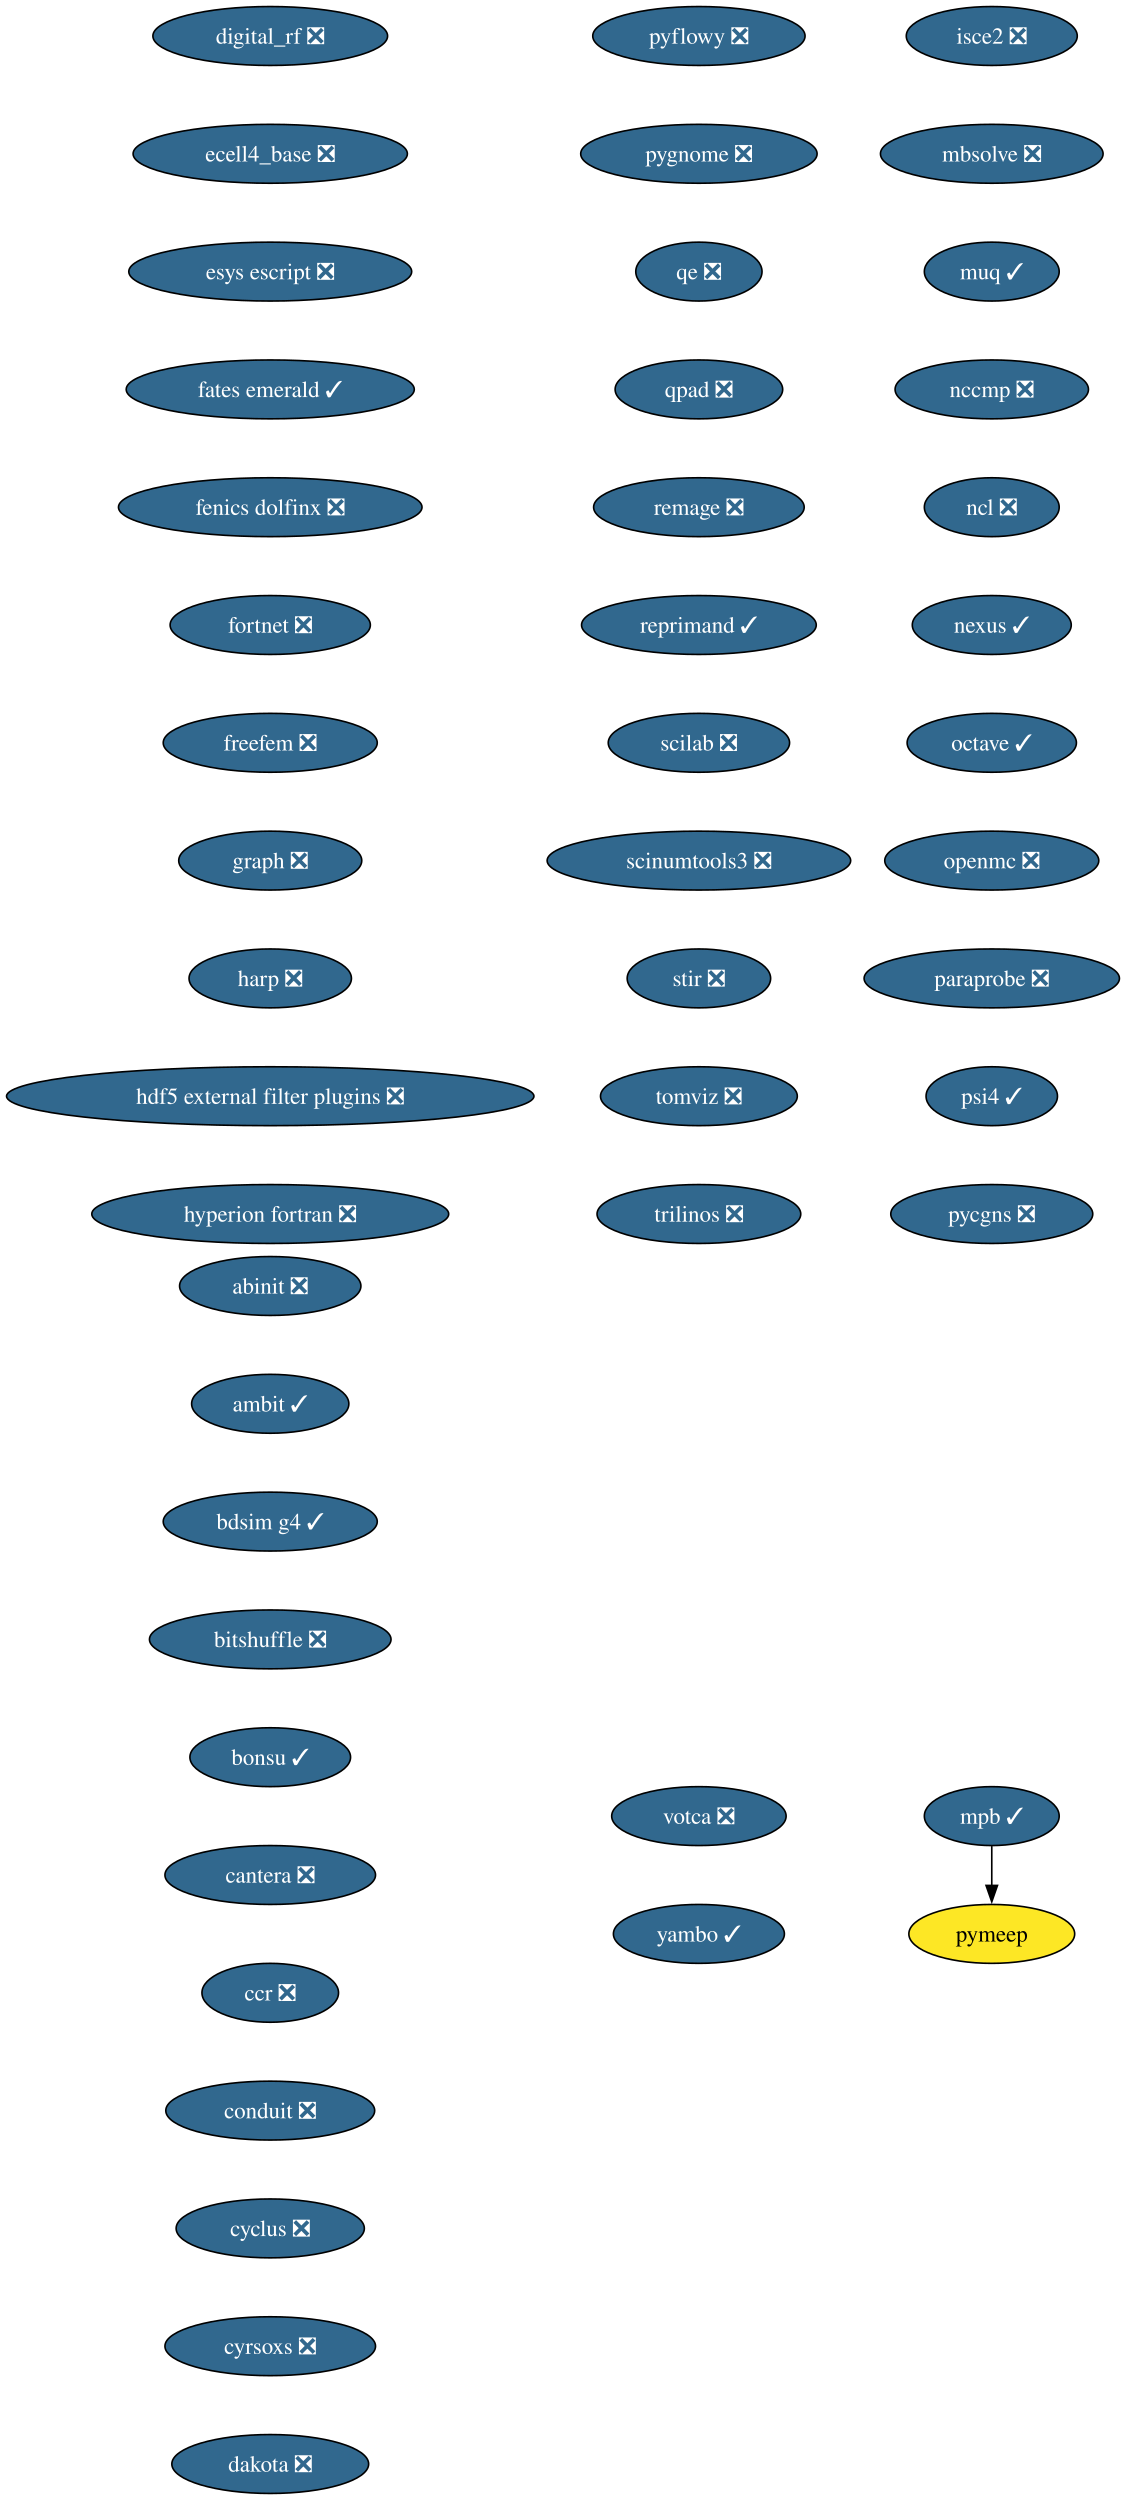
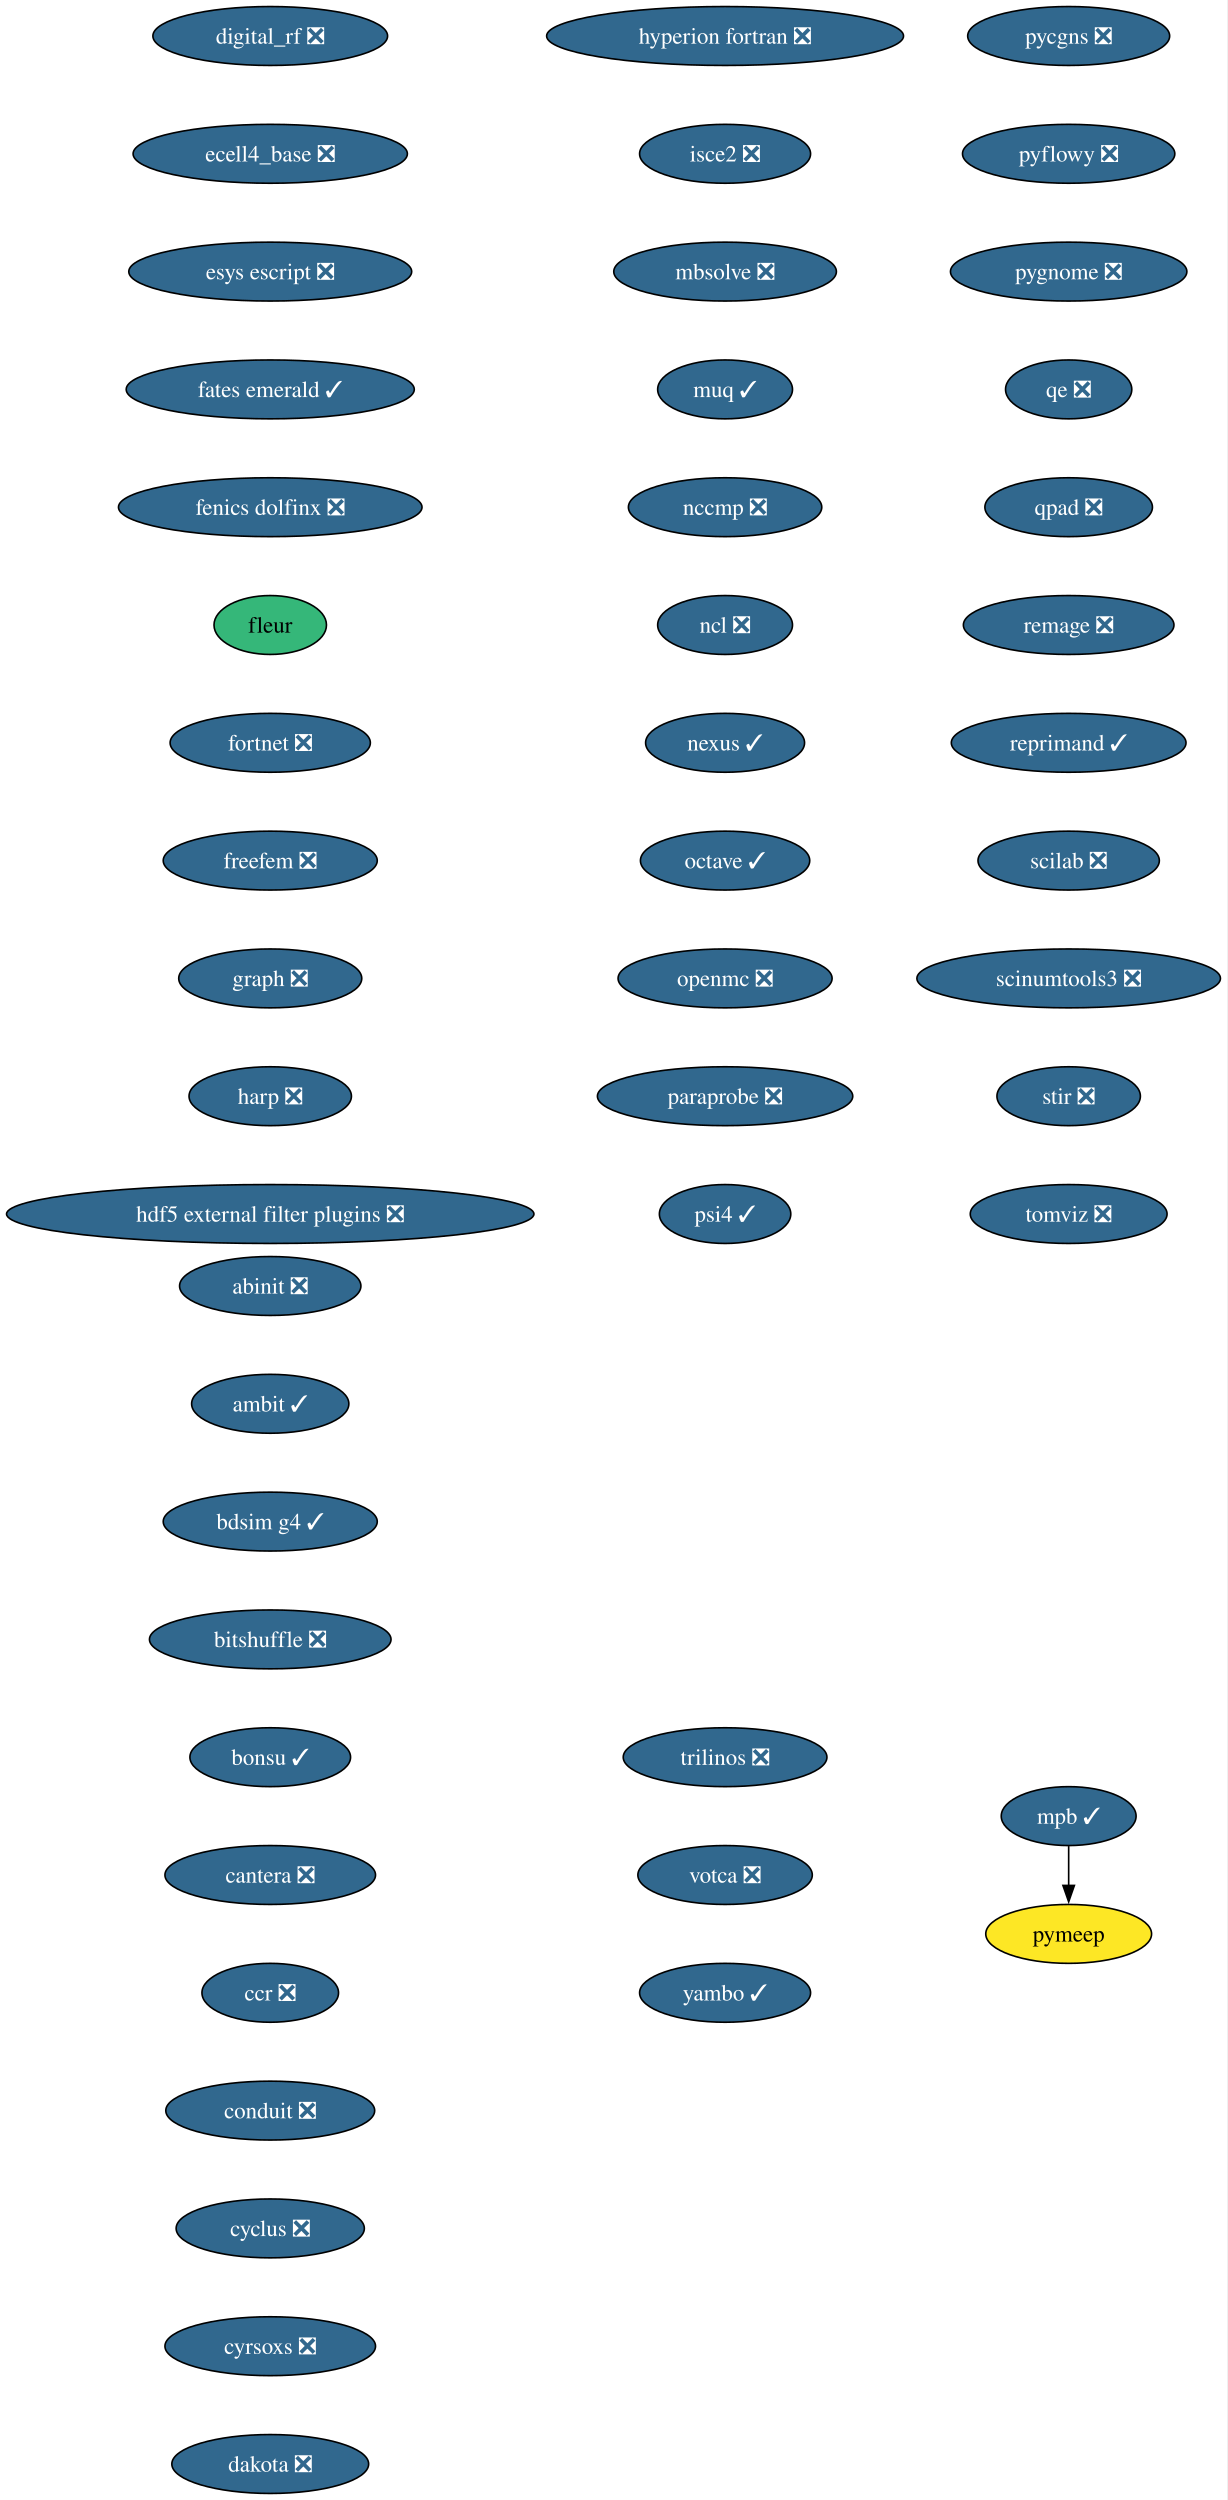
- <svg xmlns="http://www.w3.org/2000/svg" xmlns:xlink="http://www.w3.org/1999/xlink" width="688pt" height="1528pt" viewBox="0.00 0.00 688.00 1528.00">
+ <svg xmlns="http://www.w3.org/2000/svg" xmlns:xlink="http://www.w3.org/1999/xlink" width="750pt" height="1528pt" viewBox="0.00 0.00 750.00 1528.00">
  <g id="graph0" class="graph" transform="scale(1 1) rotate(0) translate(4 1524)">
-     <polygon fill="white" stroke="none" points="-4,4 -4,-1524 684.21,-1524 684.21,4 -4,4" />
+     <polygon fill="white" stroke="none" points="-4,4 -4,-1524 745.94,-1524 745.94,4 -4,4" />
    <g id="node1" class="node">
      <g id="a_node1">
        <a xlink:href="https://github.com/conda-forge/abinit-feedstock/pull/82" xlink:title="abinit ❎">
          <ellipse fill="#31688e" stroke="black" cx="161.17" cy="-738" rx="55.42" ry="18" />
          <text xml:space="preserve" text-anchor="middle" x="161.17" y="-733.33" font-family="Times,serif" font-size="14.00" fill="white">abinit ❎</text>
        </a>
      </g>
    </g>
    <g id="node2" class="node">
      <g id="a_node2">
        <a xlink:href="https://github.com/conda-forge/ambit-feedstock/pull/21" xlink:title="ambit ✓">
          <ellipse fill="#31688e" stroke="black" cx="161.17" cy="-666" rx="48.05" ry="18" />
          <text xml:space="preserve" text-anchor="middle" x="161.17" y="-661.33" font-family="Times,serif" font-size="14.00" fill="white">ambit ✓</text>
        </a>
      </g>
    </g>
    <g id="node3" class="node">
      <g id="a_node3">
        <a xlink:href="https://github.com/conda-forge/bdsim-g4-feedstock/pull/31" xlink:title="bdsim g4 ✓">
          <ellipse fill="#31688e" stroke="black" cx="161.17" cy="-594" rx="65.41" ry="18" />
          <text xml:space="preserve" text-anchor="middle" x="161.17" y="-589.33" font-family="Times,serif" font-size="14.00" fill="white">bdsim g4 ✓</text>
        </a>
      </g>
    </g>
    <g id="node4" class="node">
      <g id="a_node4">
        <a xlink:href="https://github.com/conda-forge/bitshuffle-feedstock/pull/64" xlink:title="bitshuffle ❎">
          <ellipse fill="#31688e" stroke="black" cx="161.17" cy="-522" rx="73.83" ry="18" />
          <text xml:space="preserve" text-anchor="middle" x="161.17" y="-517.33" font-family="Times,serif" font-size="14.00" fill="white">bitshuffle ❎</text>
        </a>
      </g>
    </g>
    <g id="node5" class="node">
      <g id="a_node5">
        <a xlink:href="https://github.com/conda-forge/bonsu-feedstock/pull/98" xlink:title="bonsu ✓">
          <ellipse fill="#31688e" stroke="black" cx="161.17" cy="-450" rx="49.1" ry="18" />
          <text xml:space="preserve" text-anchor="middle" x="161.17" y="-445.32" font-family="Times,serif" font-size="14.00" fill="white">bonsu ✓</text>
        </a>
      </g>
    </g>
    <g id="node6" class="node">
      <g id="a_node6">
        <a xlink:href="https://github.com/conda-forge/cantera-feedstock/pull/70" xlink:title="cantera ❎">
          <ellipse fill="#31688e" stroke="black" cx="161.17" cy="-378" rx="64.36" ry="18" />
          <text xml:space="preserve" text-anchor="middle" x="161.17" y="-373.32" font-family="Times,serif" font-size="14.00" fill="white">cantera ❎</text>
        </a>
      </g>
    </g>
    <g id="node7" class="node">
      <g id="a_node7">
        <a xlink:href="https://github.com/conda-forge/ccr-feedstock/pull/14" xlink:title="ccr ❎">
          <ellipse fill="#31688e" stroke="black" cx="161.17" cy="-306" rx="41.74" ry="18" />
          <text xml:space="preserve" text-anchor="middle" x="161.17" y="-301.32" font-family="Times,serif" font-size="14.00" fill="white">ccr ❎</text>
        </a>
      </g>
    </g>
    <g id="node8" class="node">
      <g id="a_node8">
        <a xlink:href="https://github.com/conda-forge/conduit-feedstock/pull/65" xlink:title="conduit ❎">
          <ellipse fill="#31688e" stroke="black" cx="161.17" cy="-234" rx="63.84" ry="18" />
          <text xml:space="preserve" text-anchor="middle" x="161.17" y="-229.32" font-family="Times,serif" font-size="14.00" fill="white">conduit ❎</text>
        </a>
      </g>
    </g>
    <g id="node9" class="node">
      <g id="a_node9">
        <a xlink:href="https://github.com/conda-forge/cyclus-feedstock/pull/112" xlink:title="cyclus ❎">
          <ellipse fill="#31688e" stroke="black" cx="161.17" cy="-162" rx="57.52" ry="18" />
          <text xml:space="preserve" text-anchor="middle" x="161.17" y="-157.32" font-family="Times,serif" font-size="14.00" fill="white">cyclus ❎</text>
        </a>
      </g>
    </g>
    <g id="node10" class="node">
      <g id="a_node10">
        <a xlink:href="https://github.com/conda-forge/cyrsoxs-feedstock/pull/31" xlink:title="cyrsoxs ❎">
          <ellipse fill="#31688e" stroke="black" cx="161.17" cy="-90" rx="64.36" ry="18" />
          <text xml:space="preserve" text-anchor="middle" x="161.17" y="-85.33" font-family="Times,serif" font-size="14.00" fill="white">cyrsoxs ❎</text>
        </a>
      </g>
    </g>
    <g id="node11" class="node">
      <g id="a_node11">
        <a xlink:href="https://github.com/conda-forge/dakota-feedstock/pull/61" xlink:title="dakota ❎">
          <ellipse fill="#31688e" stroke="black" cx="161.17" cy="-18" rx="60.15" ry="18" />
          <text xml:space="preserve" text-anchor="middle" x="161.17" y="-13.32" font-family="Times,serif" font-size="14.00" fill="white">dakota ❎</text>
        </a>
      </g>
    </g>
    <g id="node12" class="node">
      <g id="a_node12">
        <a xlink:href="https://github.com/conda-forge/digital_rf-feedstock/pull/42" xlink:title="digital_rf ❎">
          <ellipse fill="#31688e" stroke="black" cx="161.17" cy="-1502" rx="71.73" ry="18" />
          <text xml:space="preserve" text-anchor="middle" x="161.17" y="-1497.32" font-family="Times,serif" font-size="14.00" fill="white">digital_rf ❎</text>
        </a>
      </g>
    </g>
    <g id="node13" class="node">
      <g id="a_node13">
        <a xlink:href="https://github.com/conda-forge/ecell4_base-feedstock/pull/37" xlink:title="ecell4_base ❎">
          <ellipse fill="#31688e" stroke="black" cx="161.17" cy="-1430" rx="83.83" ry="18" />
          <text xml:space="preserve" text-anchor="middle" x="161.17" y="-1425.32" font-family="Times,serif" font-size="14.00" fill="white">ecell4_base ❎</text>
        </a>
      </g>
    </g>
    <g id="node14" class="node">
      <g id="a_node14">
        <a xlink:href="https://github.com/conda-forge/esys-escript-feedstock/pull/83" xlink:title="esys escript ❎">
          <ellipse fill="#31688e" stroke="black" cx="161.17" cy="-1358" rx="86.46" ry="18" />
          <text xml:space="preserve" text-anchor="middle" x="161.17" y="-1353.32" font-family="Times,serif" font-size="14.00" fill="white">esys escript ❎</text>
        </a>
      </g>
    </g>
    <g id="node15" class="node">
      <g id="a_node15">
        <a xlink:href="https://github.com/conda-forge/fates-emerald-feedstock/pull/24" xlink:title="fates emerald ✓">
          <ellipse fill="#31688e" stroke="black" cx="161.17" cy="-1286" rx="88.04" ry="18" />
          <text xml:space="preserve" text-anchor="middle" x="161.17" y="-1281.32" font-family="Times,serif" font-size="14.00" fill="white">fates emerald ✓</text>
        </a>
      </g>
    </g>
    <g id="node16" class="node">
      <g id="a_node16">
        <a xlink:href="https://github.com/conda-forge/fenics-dolfinx-feedstock/pull/144" xlink:title="fenics dolfinx ❎">
          <ellipse fill="#31688e" stroke="black" cx="161.17" cy="-1214" rx="92.77" ry="18" />
          <text xml:space="preserve" text-anchor="middle" x="161.17" y="-1209.32" font-family="Times,serif" font-size="14.00" fill="white">fenics dolfinx ❎</text>
        </a>
      </g>
    </g>
    <g id="node17" class="node">
      <g id="a_node17">
-         <a xlink:href="https://github.com/conda-forge/fortnet-feedstock/pull/14" xlink:title="fortnet ❎">
-           <ellipse fill="#31688e" stroke="black" cx="161.17" cy="-1142" rx="61.2" ry="18" />
-           <text xml:space="preserve" text-anchor="middle" x="161.17" y="-1137.33" font-family="Times,serif" font-size="14.00" fill="white">fortnet ❎</text>
+         <a xlink:href="https://github.com/conda-forge/fleur-feedstock" xlink:title="fleur">
+           <ellipse fill="#35b779" stroke="black" cx="161.17" cy="-1142" rx="34.37" ry="18" />
+           <text xml:space="preserve" text-anchor="middle" x="161.17" y="-1137.33" font-family="Times,serif" font-size="14.00">fleur</text>
        </a>
      </g>
    </g>
    <g id="node18" class="node">
      <g id="a_node18">
-         <a xlink:href="https://github.com/conda-forge/freefem-feedstock/pull/58" xlink:title="freefem ❎">
-           <ellipse fill="#31688e" stroke="black" cx="161.17" cy="-1070" rx="65.41" ry="18" />
-           <text xml:space="preserve" text-anchor="middle" x="161.17" y="-1065.33" font-family="Times,serif" font-size="14.00" fill="white">freefem ❎</text>
+         <a xlink:href="https://github.com/conda-forge/fortnet-feedstock/pull/14" xlink:title="fortnet ❎">
+           <ellipse fill="#31688e" stroke="black" cx="161.17" cy="-1070" rx="61.2" ry="18" />
+           <text xml:space="preserve" text-anchor="middle" x="161.17" y="-1065.33" font-family="Times,serif" font-size="14.00" fill="white">fortnet ❎</text>
        </a>
      </g>
    </g>
    <g id="node19" class="node">
      <g id="a_node19">
-         <a xlink:href="https://github.com/conda-forge/graph-feedstock/pull/14" xlink:title="graph ❎">
-           <ellipse fill="#31688e" stroke="black" cx="161.17" cy="-998" rx="55.94" ry="18" />
-           <text xml:space="preserve" text-anchor="middle" x="161.17" y="-993.33" font-family="Times,serif" font-size="14.00" fill="white">graph ❎</text>
+         <a xlink:href="https://github.com/conda-forge/freefem-feedstock/pull/58" xlink:title="freefem ❎">
+           <ellipse fill="#31688e" stroke="black" cx="161.17" cy="-998" rx="65.41" ry="18" />
+           <text xml:space="preserve" text-anchor="middle" x="161.17" y="-993.33" font-family="Times,serif" font-size="14.00" fill="white">freefem ❎</text>
        </a>
      </g>
    </g>
    <g id="node20" class="node">
      <g id="a_node20">
-         <a xlink:href="https://github.com/conda-forge/harp-feedstock/pull/58" xlink:title="harp ❎">
-           <ellipse fill="#31688e" stroke="black" cx="161.17" cy="-926" rx="49.63" ry="18" />
-           <text xml:space="preserve" text-anchor="middle" x="161.17" y="-921.33" font-family="Times,serif" font-size="14.00" fill="white">harp ❎</text>
+         <a xlink:href="https://github.com/conda-forge/graph-feedstock/pull/14" xlink:title="graph ❎">
+           <ellipse fill="#31688e" stroke="black" cx="161.17" cy="-926" rx="55.94" ry="18" />
+           <text xml:space="preserve" text-anchor="middle" x="161.17" y="-921.33" font-family="Times,serif" font-size="14.00" fill="white">graph ❎</text>
        </a>
      </g>
    </g>
    <g id="node21" class="node">
      <g id="a_node21">
-         <a xlink:href="https://github.com/conda-forge/hdf5-external-filter-plugins-feedstock/pull/29" xlink:title="hdf5 external filter plugins ❎">
-           <ellipse fill="#31688e" stroke="black" cx="161.17" cy="-854" rx="161.17" ry="18" />
-           <text xml:space="preserve" text-anchor="middle" x="161.17" y="-849.33" font-family="Times,serif" font-size="14.00" fill="white">hdf5 external filter plugins ❎</text>
+         <a xlink:href="https://github.com/conda-forge/harp-feedstock/pull/58" xlink:title="harp ❎">
+           <ellipse fill="#31688e" stroke="black" cx="161.17" cy="-854" rx="49.63" ry="18" />
+           <text xml:space="preserve" text-anchor="middle" x="161.17" y="-849.33" font-family="Times,serif" font-size="14.00" fill="white">harp ❎</text>
        </a>
      </g>
    </g>
    <g id="node22" class="node">
      <g id="a_node22">
-         <a xlink:href="https://github.com/conda-forge/hyperion-fortran-feedstock/pull/36" xlink:title="hyperion fortran ❎">
-           <ellipse fill="#31688e" stroke="black" cx="161.17" cy="-782" rx="109.08" ry="18" />
-           <text xml:space="preserve" text-anchor="middle" x="161.17" y="-777.33" font-family="Times,serif" font-size="14.00" fill="white">hyperion fortran ❎</text>
+         <a xlink:href="https://github.com/conda-forge/hdf5-external-filter-plugins-feedstock/pull/29" xlink:title="hdf5 external filter plugins ❎">
+           <ellipse fill="#31688e" stroke="black" cx="161.17" cy="-782" rx="161.17" ry="18" />
+           <text xml:space="preserve" text-anchor="middle" x="161.17" y="-777.33" font-family="Times,serif" font-size="14.00" fill="white">hdf5 external filter plugins ❎</text>
        </a>
      </g>
    </g>
    <g id="node23" class="node">
      <g id="a_node23">
-         <a xlink:href="https://github.com/conda-forge/isce2-feedstock/pull/91" xlink:title="isce2 ❎">
-           <ellipse fill="#31688e" stroke="black" cx="602.17" cy="-1502" rx="52.26" ry="18" />
-           <text xml:space="preserve" text-anchor="middle" x="602.17" y="-1497.32" font-family="Times,serif" font-size="14.00" fill="white">isce2 ❎</text>
+         <a xlink:href="https://github.com/conda-forge/hyperion-fortran-feedstock/pull/36" xlink:title="hyperion fortran ❎">
+           <ellipse fill="#31688e" stroke="black" cx="439.17" cy="-1502" rx="109.08" ry="18" />
+           <text xml:space="preserve" text-anchor="middle" x="439.17" y="-1497.32" font-family="Times,serif" font-size="14.00" fill="white">hyperion fortran ❎</text>
        </a>
      </g>
    </g>
    <g id="node24" class="node">
      <g id="a_node24">
-         <a xlink:href="https://github.com/conda-forge/mbsolve-feedstock/pull/23" xlink:title="mbsolve ❎">
-           <ellipse fill="#31688e" stroke="black" cx="602.17" cy="-1430" rx="68.04" ry="18" />
-           <text xml:space="preserve" text-anchor="middle" x="602.17" y="-1425.32" font-family="Times,serif" font-size="14.00" fill="white">mbsolve ❎</text>
+         <a xlink:href="https://github.com/conda-forge/isce2-feedstock/pull/91" xlink:title="isce2 ❎">
+           <ellipse fill="#31688e" stroke="black" cx="439.17" cy="-1430" rx="52.26" ry="18" />
+           <text xml:space="preserve" text-anchor="middle" x="439.17" y="-1425.32" font-family="Times,serif" font-size="14.00" fill="white">isce2 ❎</text>
        </a>
      </g>
    </g>
    <g id="node25" class="node">
      <g id="a_node25">
+         <a xlink:href="https://github.com/conda-forge/mbsolve-feedstock/pull/23" xlink:title="mbsolve ❎">
+           <ellipse fill="#31688e" stroke="black" cx="439.17" cy="-1358" rx="68.04" ry="18" />
+           <text xml:space="preserve" text-anchor="middle" x="439.17" y="-1353.32" font-family="Times,serif" font-size="14.00" fill="white">mbsolve ❎</text>
+         </a>
+       </g>
+     </g>
+     <g id="node26" class="node">
+       <g id="a_node26">
        <a xlink:href="https://github.com/conda-forge/muq-feedstock/pull/63" xlink:title="muq ✓">
-           <ellipse fill="#31688e" stroke="black" cx="602.17" cy="-1358" rx="41.21" ry="18" />
-           <text xml:space="preserve" text-anchor="middle" x="602.17" y="-1353.32" font-family="Times,serif" font-size="14.00" fill="white">muq ✓</text>
+           <ellipse fill="#31688e" stroke="black" cx="439.17" cy="-1286" rx="41.21" ry="18" />
+           <text xml:space="preserve" text-anchor="middle" x="439.17" y="-1281.32" font-family="Times,serif" font-size="14.00" fill="white">muq ✓</text>
+         </a>
+       </g>
+     </g>
+     <g id="node29" class="node">
+       <g id="a_node29">
+         <a xlink:href="https://github.com/conda-forge/nccmp-feedstock/pull/31" xlink:title="nccmp ❎">
+           <ellipse fill="#31688e" stroke="black" cx="439.17" cy="-1214" rx="59.1" ry="18" />
+           <text xml:space="preserve" text-anchor="middle" x="439.17" y="-1209.32" font-family="Times,serif" font-size="14.00" fill="white">nccmp ❎</text>
+         </a>
+       </g>
+     </g>
+     <g id="node27" class="node">
+       <g id="a_node27">
+         <a xlink:href="https://github.com/conda-forge/mpb-feedstock/pull/51" xlink:title="mpb ✓">
+           <ellipse fill="#31688e" stroke="black" cx="649.17" cy="-414" rx="41.21" ry="18" />
+           <text xml:space="preserve" text-anchor="middle" x="649.17" y="-409.32" font-family="Times,serif" font-size="14.00" fill="white">mpb ✓</text>
        </a>
      </g>
    </g>
    <g id="node28" class="node">
      <g id="a_node28">
-         <a xlink:href="https://github.com/conda-forge/nccmp-feedstock/pull/31" xlink:title="nccmp ❎">
-           <ellipse fill="#31688e" stroke="black" cx="602.17" cy="-1286" rx="59.1" ry="18" />
-           <text xml:space="preserve" text-anchor="middle" x="602.17" y="-1281.32" font-family="Times,serif" font-size="14.00" fill="white">nccmp ❎</text>
-         </a>
-       </g>
-     </g>
-     <g id="node26" class="node">
-       <g id="a_node26">
-         <a xlink:href="https://github.com/conda-forge/mpb-feedstock/pull/51" xlink:title="mpb ✓">
-           <ellipse fill="#31688e" stroke="black" cx="602.17" cy="-414" rx="41.21" ry="18" />
-           <text xml:space="preserve" text-anchor="middle" x="602.17" y="-409.32" font-family="Times,serif" font-size="14.00" fill="white">mpb ✓</text>
-         </a>
-       </g>
-     </g>
-     <g id="node27" class="node">
-       <g id="a_node27">
        <a xlink:href="https://github.com/conda-forge/pymeep-feedstock" xlink:title="pymeep">
-           <ellipse fill="#fde725" stroke="black" cx="602.17" cy="-342" rx="50.68" ry="18" />
-           <text xml:space="preserve" text-anchor="middle" x="602.17" y="-337.32" font-family="Times,serif" font-size="14.00">pymeep</text>
-         </a>
-       </g>
-     </g>
-     <g id="edge23" class="edge">
-       <path fill="none" stroke="black" d="M602.17,-395.7C602.17,-388.41 602.17,-379.73 602.17,-371.54" />
-       <polygon fill="black" stroke="black" points="605.67,-371.62 602.17,-361.62 598.67,-371.62 605.67,-371.62" />
-     </g>
-     <g id="node29" class="node">
-       <g id="a_node29">
-         <a xlink:href="https://github.com/conda-forge/ncl-feedstock/pull/171" xlink:title="ncl ❎">
-           <ellipse fill="#31688e" stroke="black" cx="602.17" cy="-1214" rx="41.21" ry="18" />
-           <text xml:space="preserve" text-anchor="middle" x="602.17" y="-1209.32" font-family="Times,serif" font-size="14.00" fill="white">ncl ❎</text>
-         </a>
-       </g>
+           <ellipse fill="#fde725" stroke="black" cx="649.17" cy="-342" rx="50.68" ry="18" />
+           <text xml:space="preserve" text-anchor="middle" x="649.17" y="-337.32" font-family="Times,serif" font-size="14.00">pymeep</text>
+         </a>
+       </g>
+     </g>
+     <g id="edge24" class="edge">
+       <path fill="none" stroke="black" d="M649.17,-395.7C649.17,-388.41 649.17,-379.73 649.17,-371.54" />
+       <polygon fill="black" stroke="black" points="652.67,-371.62 649.17,-361.62 645.67,-371.62 652.67,-371.62" />
    </g>
    <g id="node30" class="node">
      <g id="a_node30">
-         <a xlink:href="https://github.com/conda-forge/nexus-feedstock/pull/27" xlink:title="nexus ✓">
-           <ellipse fill="#31688e" stroke="black" cx="602.17" cy="-1142" rx="48.58" ry="18" />
-           <text xml:space="preserve" text-anchor="middle" x="602.17" y="-1137.33" font-family="Times,serif" font-size="14.00" fill="white">nexus ✓</text>
+         <a xlink:href="https://github.com/conda-forge/ncl-feedstock/pull/171" xlink:title="ncl ❎">
+           <ellipse fill="#31688e" stroke="black" cx="439.17" cy="-1142" rx="41.21" ry="18" />
+           <text xml:space="preserve" text-anchor="middle" x="439.17" y="-1137.33" font-family="Times,serif" font-size="14.00" fill="white">ncl ❎</text>
        </a>
      </g>
    </g>
    <g id="node31" class="node">
      <g id="a_node31">
-         <a xlink:href="https://github.com/conda-forge/octave-feedstock/pull/163" xlink:title="octave ✓">
-           <ellipse fill="#31688e" stroke="black" cx="602.17" cy="-1070" rx="51.74" ry="18" />
-           <text xml:space="preserve" text-anchor="middle" x="602.17" y="-1065.33" font-family="Times,serif" font-size="14.00" fill="white">octave ✓</text>
+         <a xlink:href="https://github.com/conda-forge/nexus-feedstock/pull/27" xlink:title="nexus ✓">
+           <ellipse fill="#31688e" stroke="black" cx="439.17" cy="-1070" rx="48.58" ry="18" />
+           <text xml:space="preserve" text-anchor="middle" x="439.17" y="-1065.33" font-family="Times,serif" font-size="14.00" fill="white">nexus ✓</text>
        </a>
      </g>
    </g>
    <g id="node32" class="node">
      <g id="a_node32">
-         <a xlink:href="https://github.com/conda-forge/openmc-feedstock/pull/92" xlink:title="openmc ❎">
-           <ellipse fill="#31688e" stroke="black" cx="602.17" cy="-998" rx="65.41" ry="18" />
-           <text xml:space="preserve" text-anchor="middle" x="602.17" y="-993.33" font-family="Times,serif" font-size="14.00" fill="white">openmc ❎</text>
+         <a xlink:href="https://github.com/conda-forge/octave-feedstock/pull/163" xlink:title="octave ✓">
+           <ellipse fill="#31688e" stroke="black" cx="439.17" cy="-998" rx="51.74" ry="18" />
+           <text xml:space="preserve" text-anchor="middle" x="439.17" y="-993.33" font-family="Times,serif" font-size="14.00" fill="white">octave ✓</text>
        </a>
      </g>
    </g>
    <g id="node33" class="node">
      <g id="a_node33">
-         <a xlink:href="https://github.com/conda-forge/paraprobe-feedstock/pull/24" xlink:title="paraprobe ❎">
-           <ellipse fill="#31688e" stroke="black" cx="602.17" cy="-926" rx="78.04" ry="18" />
-           <text xml:space="preserve" text-anchor="middle" x="602.17" y="-921.33" font-family="Times,serif" font-size="14.00" fill="white">paraprobe ❎</text>
+         <a xlink:href="https://github.com/conda-forge/openmc-feedstock/pull/92" xlink:title="openmc ❎">
+           <ellipse fill="#31688e" stroke="black" cx="439.17" cy="-926" rx="65.41" ry="18" />
+           <text xml:space="preserve" text-anchor="middle" x="439.17" y="-921.33" font-family="Times,serif" font-size="14.00" fill="white">openmc ❎</text>
        </a>
      </g>
    </g>
    <g id="node34" class="node">
      <g id="a_node34">
-         <a xlink:href="https://github.com/conda-forge/psi4-feedstock/pull/75" xlink:title="psi4 ✓">
-           <ellipse fill="#31688e" stroke="black" cx="602.17" cy="-854" rx="40.16" ry="18" />
-           <text xml:space="preserve" text-anchor="middle" x="602.17" y="-849.33" font-family="Times,serif" font-size="14.00" fill="white">psi4 ✓</text>
+         <a xlink:href="https://github.com/conda-forge/paraprobe-feedstock/pull/24" xlink:title="paraprobe ❎">
+           <ellipse fill="#31688e" stroke="black" cx="439.17" cy="-854" rx="78.04" ry="18" />
+           <text xml:space="preserve" text-anchor="middle" x="439.17" y="-849.33" font-family="Times,serif" font-size="14.00" fill="white">paraprobe ❎</text>
        </a>
      </g>
    </g>
    <g id="node35" class="node">
      <g id="a_node35">
-         <a xlink:href="https://github.com/conda-forge/pycgns-feedstock/pull/59" xlink:title="pycgns ❎">
-           <ellipse fill="#31688e" stroke="black" cx="602.17" cy="-782" rx="61.73" ry="18" />
-           <text xml:space="preserve" text-anchor="middle" x="602.17" y="-777.33" font-family="Times,serif" font-size="14.00" fill="white">pycgns ❎</text>
+         <a xlink:href="https://github.com/conda-forge/psi4-feedstock/pull/75" xlink:title="psi4 ✓">
+           <ellipse fill="#31688e" stroke="black" cx="439.17" cy="-782" rx="40.16" ry="18" />
+           <text xml:space="preserve" text-anchor="middle" x="439.17" y="-777.33" font-family="Times,serif" font-size="14.00" fill="white">psi4 ✓</text>
        </a>
      </g>
    </g>
    <g id="node36" class="node">
      <g id="a_node36">
-         <a xlink:href="https://github.com/conda-forge/pyflowy-feedstock/pull/2" xlink:title="pyflowy ❎">
-           <ellipse fill="#31688e" stroke="black" cx="423.17" cy="-1502" rx="64.89" ry="18" />
-           <text xml:space="preserve" text-anchor="middle" x="423.17" y="-1497.32" font-family="Times,serif" font-size="14.00" fill="white">pyflowy ❎</text>
+         <a xlink:href="https://github.com/conda-forge/pycgns-feedstock/pull/59" xlink:title="pycgns ❎">
+           <ellipse fill="#31688e" stroke="black" cx="649.17" cy="-1502" rx="61.73" ry="18" />
+           <text xml:space="preserve" text-anchor="middle" x="649.17" y="-1497.32" font-family="Times,serif" font-size="14.00" fill="white">pycgns ❎</text>
        </a>
      </g>
    </g>
    <g id="node37" class="node">
      <g id="a_node37">
-         <a xlink:href="https://github.com/conda-forge/pygnome-feedstock/pull/27" xlink:title="pygnome ❎">
-           <ellipse fill="#31688e" stroke="black" cx="423.17" cy="-1430" rx="72.25" ry="18" />
-           <text xml:space="preserve" text-anchor="middle" x="423.17" y="-1425.32" font-family="Times,serif" font-size="14.00" fill="white">pygnome ❎</text>
+         <a xlink:href="https://github.com/conda-forge/pyflowy-feedstock/pull/2" xlink:title="pyflowy ❎">
+           <ellipse fill="#31688e" stroke="black" cx="649.17" cy="-1430" rx="64.89" ry="18" />
+           <text xml:space="preserve" text-anchor="middle" x="649.17" y="-1425.32" font-family="Times,serif" font-size="14.00" fill="white">pyflowy ❎</text>
        </a>
      </g>
    </g>
    <g id="node38" class="node">
      <g id="a_node38">
-         <a xlink:href="https://github.com/conda-forge/qe-feedstock/pull/80" xlink:title="qe ❎">
-           <ellipse fill="#31688e" stroke="black" cx="423.17" cy="-1358" rx="38.58" ry="18" />
-           <text xml:space="preserve" text-anchor="middle" x="423.17" y="-1353.32" font-family="Times,serif" font-size="14.00" fill="white">qe ❎</text>
+         <a xlink:href="https://github.com/conda-forge/pygnome-feedstock/pull/27" xlink:title="pygnome ❎">
+           <ellipse fill="#31688e" stroke="black" cx="649.17" cy="-1358" rx="72.25" ry="18" />
+           <text xml:space="preserve" text-anchor="middle" x="649.17" y="-1353.32" font-family="Times,serif" font-size="14.00" fill="white">pygnome ❎</text>
        </a>
      </g>
    </g>
    <g id="node39" class="node">
      <g id="a_node39">
-         <a xlink:href="https://github.com/conda-forge/qpad-feedstock/pull/4" xlink:title="qpad ❎">
-           <ellipse fill="#31688e" stroke="black" cx="423.17" cy="-1286" rx="51.21" ry="18" />
-           <text xml:space="preserve" text-anchor="middle" x="423.17" y="-1281.32" font-family="Times,serif" font-size="14.00" fill="white">qpad ❎</text>
+         <a xlink:href="https://github.com/conda-forge/qe-feedstock/pull/80" xlink:title="qe ❎">
+           <ellipse fill="#31688e" stroke="black" cx="649.17" cy="-1286" rx="38.58" ry="18" />
+           <text xml:space="preserve" text-anchor="middle" x="649.17" y="-1281.32" font-family="Times,serif" font-size="14.00" fill="white">qe ❎</text>
        </a>
      </g>
    </g>
    <g id="node40" class="node">
      <g id="a_node40">
-         <a xlink:href="https://github.com/conda-forge/remage-feedstock/pull/44" xlink:title="remage ❎">
-           <ellipse fill="#31688e" stroke="black" cx="423.17" cy="-1214" rx="64.36" ry="18" />
-           <text xml:space="preserve" text-anchor="middle" x="423.17" y="-1209.32" font-family="Times,serif" font-size="14.00" fill="white">remage ❎</text>
+         <a xlink:href="https://github.com/conda-forge/qpad-feedstock/pull/4" xlink:title="qpad ❎">
+           <ellipse fill="#31688e" stroke="black" cx="649.17" cy="-1214" rx="51.21" ry="18" />
+           <text xml:space="preserve" text-anchor="middle" x="649.17" y="-1209.32" font-family="Times,serif" font-size="14.00" fill="white">qpad ❎</text>
        </a>
      </g>
    </g>
    <g id="node41" class="node">
      <g id="a_node41">
-         <a xlink:href="https://github.com/conda-forge/reprimand-feedstock/pull/14" xlink:title="reprimand ✓">
-           <ellipse fill="#31688e" stroke="black" cx="423.17" cy="-1142" rx="71.73" ry="18" />
-           <text xml:space="preserve" text-anchor="middle" x="423.17" y="-1137.33" font-family="Times,serif" font-size="14.00" fill="white">reprimand ✓</text>
+         <a xlink:href="https://github.com/conda-forge/remage-feedstock/pull/44" xlink:title="remage ❎">
+           <ellipse fill="#31688e" stroke="black" cx="649.17" cy="-1142" rx="64.36" ry="18" />
+           <text xml:space="preserve" text-anchor="middle" x="649.17" y="-1137.33" font-family="Times,serif" font-size="14.00" fill="white">remage ❎</text>
        </a>
      </g>
    </g>
    <g id="node42" class="node">
      <g id="a_node42">
-         <a xlink:href="https://github.com/conda-forge/scilab-feedstock/pull/63" xlink:title="scilab ❎">
-           <ellipse fill="#31688e" stroke="black" cx="423.17" cy="-1070" rx="55.42" ry="18" />
-           <text xml:space="preserve" text-anchor="middle" x="423.17" y="-1065.33" font-family="Times,serif" font-size="14.00" fill="white">scilab ❎</text>
+         <a xlink:href="https://github.com/conda-forge/reprimand-feedstock/pull/14" xlink:title="reprimand ✓">
+           <ellipse fill="#31688e" stroke="black" cx="649.17" cy="-1070" rx="71.73" ry="18" />
+           <text xml:space="preserve" text-anchor="middle" x="649.17" y="-1065.33" font-family="Times,serif" font-size="14.00" fill="white">reprimand ✓</text>
        </a>
      </g>
    </g>
    <g id="node43" class="node">
      <g id="a_node43">
-         <a xlink:href="https://github.com/conda-forge/scinumtools3-feedstock/pull/19" xlink:title="scinumtools3 ❎">
-           <ellipse fill="#31688e" stroke="black" cx="423.17" cy="-998" rx="92.77" ry="18" />
-           <text xml:space="preserve" text-anchor="middle" x="423.17" y="-993.33" font-family="Times,serif" font-size="14.00" fill="white">scinumtools3 ❎</text>
+         <a xlink:href="https://github.com/conda-forge/scilab-feedstock/pull/63" xlink:title="scilab ❎">
+           <ellipse fill="#31688e" stroke="black" cx="649.17" cy="-998" rx="55.42" ry="18" />
+           <text xml:space="preserve" text-anchor="middle" x="649.17" y="-993.33" font-family="Times,serif" font-size="14.00" fill="white">scilab ❎</text>
        </a>
      </g>
    </g>
    <g id="node44" class="node">
      <g id="a_node44">
-         <a xlink:href="https://github.com/conda-forge/stir-feedstock/pull/179" xlink:title="stir ❎">
-           <ellipse fill="#31688e" stroke="black" cx="423.17" cy="-926" rx="43.84" ry="18" />
-           <text xml:space="preserve" text-anchor="middle" x="423.17" y="-921.33" font-family="Times,serif" font-size="14.00" fill="white">stir ❎</text>
+         <a xlink:href="https://github.com/conda-forge/scinumtools3-feedstock/pull/19" xlink:title="scinumtools3 ❎">
+           <ellipse fill="#31688e" stroke="black" cx="649.17" cy="-926" rx="92.77" ry="18" />
+           <text xml:space="preserve" text-anchor="middle" x="649.17" y="-921.33" font-family="Times,serif" font-size="14.00" fill="white">scinumtools3 ❎</text>
        </a>
      </g>
    </g>
    <g id="node45" class="node">
      <g id="a_node45">
-         <a xlink:href="https://github.com/conda-forge/tomviz-feedstock/pull/111" xlink:title="tomviz ❎">
-           <ellipse fill="#31688e" stroke="black" cx="423.17" cy="-854" rx="60.15" ry="18" />
-           <text xml:space="preserve" text-anchor="middle" x="423.17" y="-849.33" font-family="Times,serif" font-size="14.00" fill="white">tomviz ❎</text>
+         <a xlink:href="https://github.com/conda-forge/stir-feedstock/pull/179" xlink:title="stir ❎">
+           <ellipse fill="#31688e" stroke="black" cx="649.17" cy="-854" rx="43.84" ry="18" />
+           <text xml:space="preserve" text-anchor="middle" x="649.17" y="-849.33" font-family="Times,serif" font-size="14.00" fill="white">stir ❎</text>
        </a>
      </g>
    </g>
    <g id="node46" class="node">
      <g id="a_node46">
-         <a xlink:href="https://github.com/conda-forge/trilinos-feedstock/pull/80" xlink:title="trilinos ❎">
-           <ellipse fill="#31688e" stroke="black" cx="423.17" cy="-782" rx="62.26" ry="18" />
-           <text xml:space="preserve" text-anchor="middle" x="423.17" y="-777.33" font-family="Times,serif" font-size="14.00" fill="white">trilinos ❎</text>
+         <a xlink:href="https://github.com/conda-forge/tomviz-feedstock/pull/111" xlink:title="tomviz ❎">
+           <ellipse fill="#31688e" stroke="black" cx="649.17" cy="-782" rx="60.15" ry="18" />
+           <text xml:space="preserve" text-anchor="middle" x="649.17" y="-777.33" font-family="Times,serif" font-size="14.00" fill="white">tomviz ❎</text>
        </a>
      </g>
    </g>
    <g id="node47" class="node">
      <g id="a_node47">
-         <a xlink:href="https://github.com/conda-forge/votca-feedstock/pull/33" xlink:title="votca ❎">
-           <ellipse fill="#31688e" stroke="black" cx="423.17" cy="-414" rx="53.31" ry="18" />
-           <text xml:space="preserve" text-anchor="middle" x="423.17" y="-409.32" font-family="Times,serif" font-size="14.00" fill="white">votca ❎</text>
+         <a xlink:href="https://github.com/conda-forge/trilinos-feedstock/pull/80" xlink:title="trilinos ❎">
+           <ellipse fill="#31688e" stroke="black" cx="439.17" cy="-450" rx="62.26" ry="18" />
+           <text xml:space="preserve" text-anchor="middle" x="439.17" y="-445.32" font-family="Times,serif" font-size="14.00" fill="white">trilinos ❎</text>
        </a>
      </g>
    </g>
    <g id="node48" class="node">
      <g id="a_node48">
+         <a xlink:href="https://github.com/conda-forge/votca-feedstock/pull/33" xlink:title="votca ❎">
+           <ellipse fill="#31688e" stroke="black" cx="439.17" cy="-378" rx="53.31" ry="18" />
+           <text xml:space="preserve" text-anchor="middle" x="439.17" y="-373.32" font-family="Times,serif" font-size="14.00" fill="white">votca ❎</text>
+         </a>
+       </g>
+     </g>
+     <g id="node49" class="node">
+       <g id="a_node49">
        <a xlink:href="https://github.com/conda-forge/yambo-feedstock/pull/52" xlink:title="yambo ✓">
-           <ellipse fill="#31688e" stroke="black" cx="423.17" cy="-342" rx="52.26" ry="18" />
-           <text xml:space="preserve" text-anchor="middle" x="423.17" y="-337.32" font-family="Times,serif" font-size="14.00" fill="white">yambo ✓</text>
+           <ellipse fill="#31688e" stroke="black" cx="439.17" cy="-306" rx="52.26" ry="18" />
+           <text xml:space="preserve" text-anchor="middle" x="439.17" y="-301.32" font-family="Times,serif" font-size="14.00" fill="white">yambo ✓</text>
        </a>
      </g>
    </g>
  </g>
</svg>
